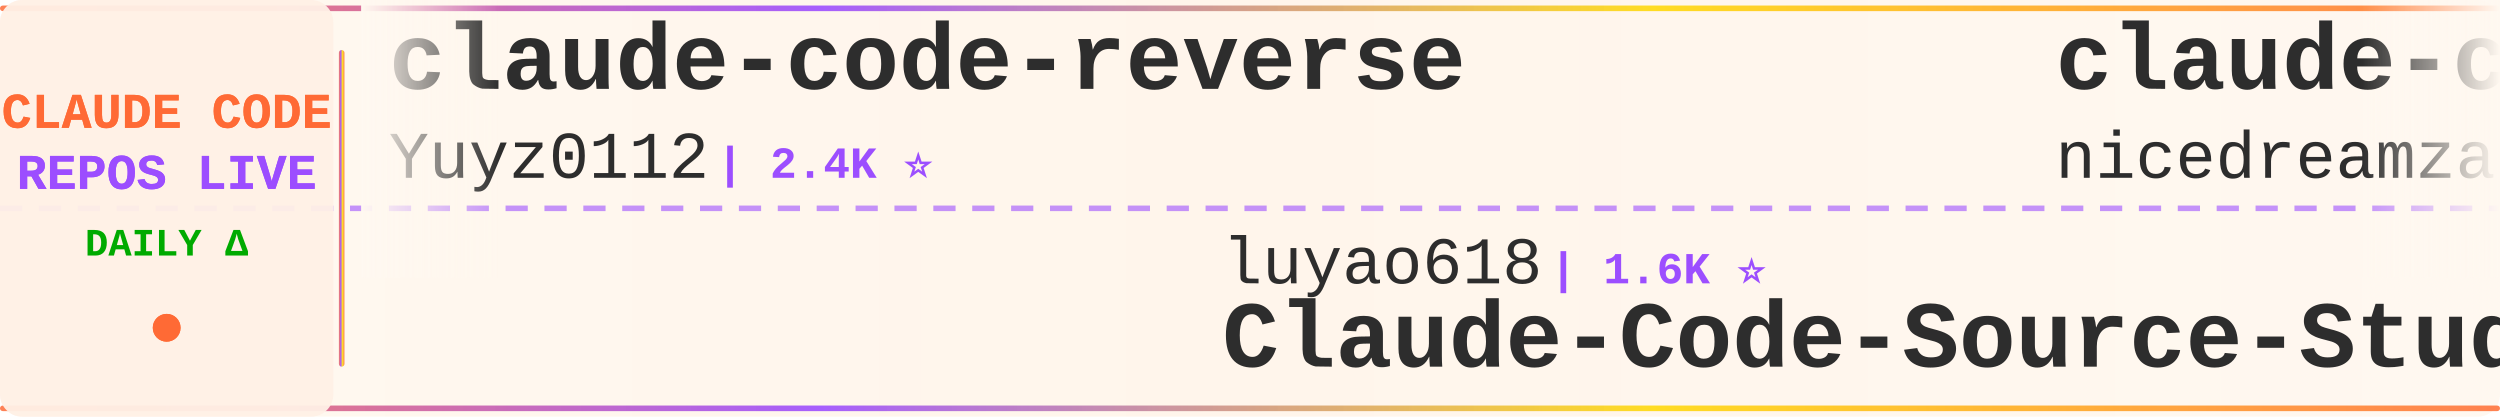
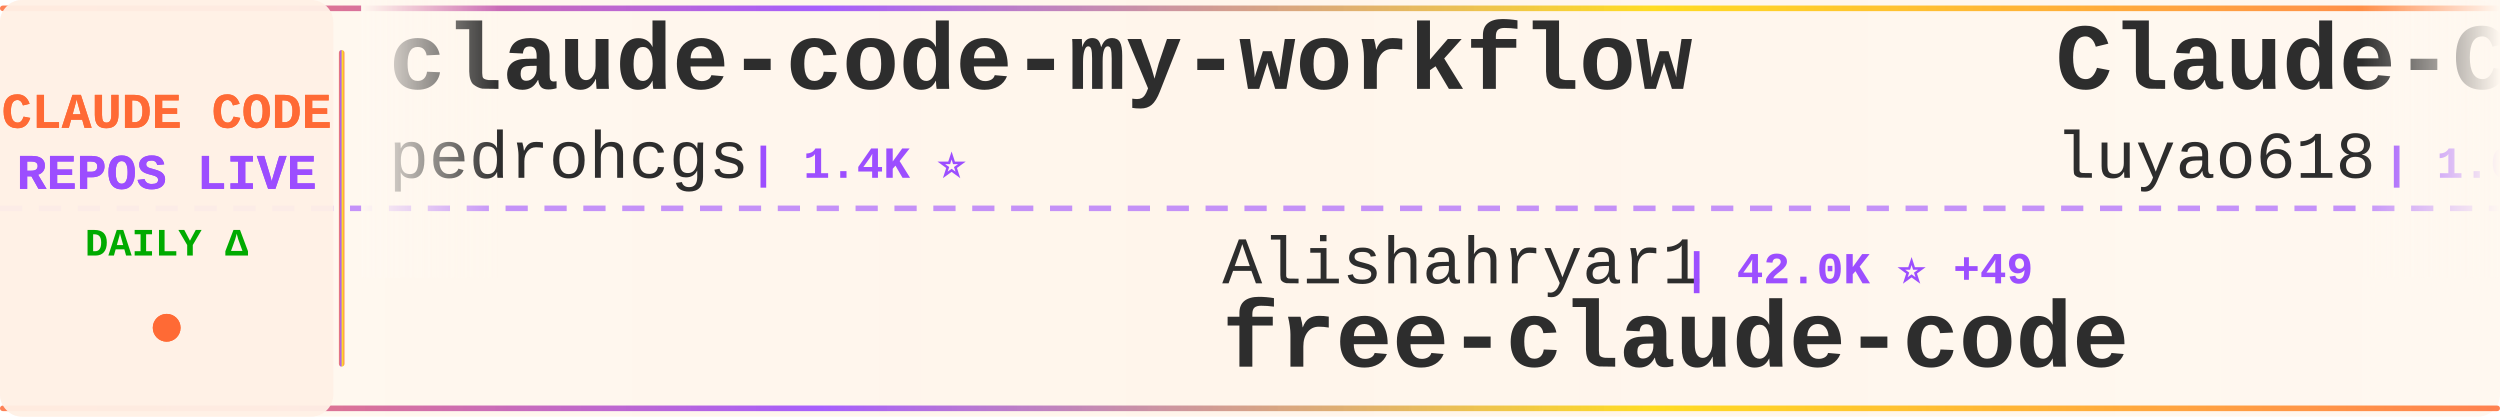
<svg xmlns="http://www.w3.org/2000/svg" width="900" height="150">
  <defs>
    <linearGradient id="tickerBg" x1="0%" y1="0%" x2="100%" y2="0%">
      <stop offset="0%" style="stop-color:#fff8f0;stop-opacity:0.98" />
      <stop offset="50%" style="stop-color:#fff5eb;stop-opacity:1" />
      <stop offset="100%" style="stop-color:#fff8f0;stop-opacity:0.98" />
    </linearGradient>
    <linearGradient id="borderGrad" x1="0%" y1="0%" x2="100%" y2="0%">
      <stop offset="0%" style="stop-color:#FF6B35;stop-opacity:0.85">
        <animate attributeName="stop-opacity" values="0.85;1;0.85" dur="2s" repeatCount="indefinite" />
      </stop>
      <stop offset="33%" style="stop-color:#9C4EFF;stop-opacity:0.9">
        <animate attributeName="stop-opacity" values="0.9;1;0.9" dur="2.2s" repeatCount="indefinite" />
      </stop>
      <stop offset="66%" style="stop-color:#FFD700;stop-opacity:0.85">
        <animate attributeName="stop-opacity" values="0.85;1;0.85" dur="1.8s" repeatCount="indefinite" />
      </stop>
      <stop offset="100%" style="stop-color:#FF6B35;stop-opacity:0.85">
        <animate attributeName="stop-opacity" values="0.85;1;0.85" dur="2s" repeatCount="indefinite" />
      </stop>
    </linearGradient>
    <filter id="textGlow">
      <feGaussianBlur stdDeviation="0.15" result="coloredBlur" />
      <feMerge>
        <feMergeNode in="coloredBlur" />
        <feMergeNode in="SourceGraphic" />
      </feMerge>
    </filter>
    <filter id="metricGlow">
      <feGaussianBlur stdDeviation="0.2" result="coloredBlur" />
      <feMerge>
        <feMergeNode in="coloredBlur" />
        <feMergeNode in="SourceGraphic" />
      </feMerge>
    </filter>
    <linearGradient id="leftFade" x1="0%" y1="0%" x2="100%" y2="0%">
      <stop offset="0%" style="stop-color:#fff8f0;stop-opacity:1" />
      <stop offset="100%" style="stop-color:#fff8f0;stop-opacity:0" />
    </linearGradient>
    <linearGradient id="rightFade" x1="0%" y1="0%" x2="100%" y2="0%">
      <stop offset="0%" style="stop-color:#fff8f0;stop-opacity:0" />
      <stop offset="100%" style="stop-color:#fff8f0;stop-opacity:1" />
    </linearGradient>
  </defs>
  <rect width="900" height="150" fill="url(#tickerBg)" rx="8" />
  <rect x="0" y="2" width="900" height="2" fill="url(#borderGrad)" rx="1" />
  <rect x="0" y="146" width="900" height="2" fill="url(#borderGrad)" rx="1" />
  <line x1="0" y1="75" x2="900" y2="75" stroke="#9C4EFF" stroke-width="2" stroke-dasharray="8 6" opacity="0.6" />
  <rect x="0" y="0" width="120" height="150" fill="#fff0e6" opacity="0.95" rx="8" />
  <text x="60" y="46" font-family="'Courier New', monospace" font-size="18" font-weight="bold" fill="#FF6B35" text-anchor="middle" filter="url(#textGlow)">
    CLAUDE CODE
  </text>
  <text x="60" y="68" font-family="'Courier New', monospace" font-size="18" font-weight="bold" fill="#9C4EFF" text-anchor="middle" filter="url(#textGlow)">
    REPOS LIVE
  </text>
  <text x="60" y="92" font-family="'Courier New', monospace" font-size="14" font-weight="bold" fill="#00aa00" text-anchor="middle">
    DAILY Δ
  </text>
  <circle cx="60" cy="118" r="5" fill="#FF6B35" filter="url(#metricGlow)">
    <animate attributeName="r" values="4;6;4" dur="1.5s" repeatCount="indefinite" />
    <animate attributeName="opacity" values="0.6;1;0.6" dur="1.5s" repeatCount="indefinite" />
  </circle>
  <rect x="122" y="18" width="2" height="114" fill="url(#borderGrad)" rx="1" />
  <clipPath id="tickerClip">
    <rect x="130" y="0" width="770" height="150" />
  </clipPath>
  <g clip-path="url(#tickerClip)">
    <g id="tickerItems">
      <animateTransform attributeName="transform" attributeType="XML" type="translate" from="0 0" to="-3000 0" dur="54s" repeatCount="indefinite" />
      <g transform="translate(0, 0)">
-         <text x="140" y="32" font-family="'Courier New', monospace" font-size="34" font-weight="bold" fill="#2d2d2d">claude-code-reverse</text>
-         <text x="140" y="64" font-family="'Courier New', monospace" font-size="24" font-weight="normal" fill="#2d2d2d" opacity="1.0">Yuyz0112</text>
-         <text x="258" y="64" font-family="'Courier New', monospace" font-size="16" font-weight="bold" fill="#9C4EFF"> | 2.4K ⭐</text>
+         <text x="140" y="32" font-family="'Courier New', monospace" font-size="34" font-weight="bold" fill="#2d2d2d">claude-code-my-workflow</text>
+         <text x="140" y="64" font-family="'Courier New', monospace" font-size="24" font-weight="normal" fill="#2d2d2d" opacity="1.0">pedrohcgs</text>
+         <text x="270" y="64" font-family="'Courier New', monospace" font-size="16" font-weight="bold" fill="#9C4EFF"> | 1.4K ⭐</text>
      </g>
      <g transform="translate(300, 0)">
-         <text x="140" y="102" font-family="'Courier New', monospace" font-size="24" font-weight="normal" fill="#2d2d2d" opacity="1.0">luyao618</text>
-         <text x="258" y="102" font-family="'Courier New', monospace" font-size="16" font-weight="bold" fill="#9C4EFF"> | 1.6K ⭐</text>
-         <text x="140" y="132" font-family="'Courier New', monospace" font-size="34" font-weight="bold" fill="#2d2d2d">Claude-Code-Source-Study</text>
+         <text x="140" y="102" font-family="'Courier New', monospace" font-size="24" font-weight="normal" fill="#2d2d2d" opacity="1.0">Alishahryar1</text>
+         <text x="306" y="102" font-family="'Courier New', monospace" font-size="16" font-weight="bold" fill="#9C4EFF"> | 42.0K ⭐ +49</text>
+         <text x="140" y="132" font-family="'Courier New', monospace" font-size="34" font-weight="bold" fill="#2d2d2d">free-claude-code</text>
      </g>
      <g transform="translate(600, 0)">
-         <text x="140" y="32" font-family="'Courier New', monospace" font-size="34" font-weight="bold" fill="#2d2d2d">claude-code-local</text>
-         <text x="140" y="64" font-family="'Courier New', monospace" font-size="24" font-weight="normal" fill="#2d2d2d" opacity="1.0">nicedreamzapp</text>
-         <text x="318" y="64" font-family="'Courier New', monospace" font-size="16" font-weight="bold" fill="#9C4EFF"> | 3.0K ⭐</text>
+         <text x="140" y="32" font-family="'Courier New', monospace" font-size="34" font-weight="bold" fill="#2d2d2d">Claude-Code-Source-Study</text>
+         <text x="140" y="64" font-family="'Courier New', monospace" font-size="24" font-weight="normal" fill="#2d2d2d" opacity="1.0">luyao618</text>
+         <text x="258" y="64" font-family="'Courier New', monospace" font-size="16" font-weight="bold" fill="#9C4EFF"> | 1.6K ⭐</text>
      </g>
      <g transform="translate(900, 0)">
+         <text x="140" y="102" font-family="'Courier New', monospace" font-size="24" font-weight="normal" fill="#2d2d2d" opacity="1.0">Windy3f3f3f3f</text>
+         <text x="318" y="102" font-family="'Courier New', monospace" font-size="16" font-weight="bold" fill="#9C4EFF"> | 2.5K ⭐ +1</text>
+         <text x="140" y="132" font-family="'Courier New', monospace" font-size="34" font-weight="bold" fill="#2d2d2d">claude-code-from-scratch</text>
+       </g>
+       <g transform="translate(1200, 0)">
+         <text x="140" y="32" font-family="'Courier New', monospace" font-size="34" font-weight="bold" fill="#2d2d2d">awesome-claude-code-suba...</text>
+         <text x="140" y="64" font-family="'Courier New', monospace" font-size="24" font-weight="normal" fill="#2d2d2d" opacity="1.0">VoltAgent</text>
+         <text x="270" y="64" font-family="'Courier New', monospace" font-size="16" font-weight="bold" fill="#9C4EFF"> | 23.7K ⭐ +9</text>
+       </g>
+       <g transform="translate(1500, 0)">
        <text x="140" y="102" font-family="'Courier New', monospace" font-size="24" font-weight="normal" fill="#2d2d2d" opacity="1.0">anthropics</text>
        <text x="282" y="102" font-family="'Courier New', monospace" font-size="16" font-weight="bold" fill="#9C4EFF"> | 923 ⭐</text>
        <text x="140" y="132" font-family="'Courier New', monospace" font-size="34" font-weight="bold" fill="#2d2d2d">claude-code-base-action</text>
      </g>
-       <g transform="translate(1200, 0)">
-         <text x="140" y="32" font-family="'Courier New', monospace" font-size="34" font-weight="bold" fill="#2d2d2d">Claude-code</text>
-         <text x="140" y="64" font-family="'Courier New', monospace" font-size="24" font-weight="normal" fill="#2d2d2d" opacity="1.0">zstmfhy</text>
-         <text x="246" y="64" font-family="'Courier New', monospace" font-size="16" font-weight="bold" fill="#9C4EFF"> | 190 ⭐</text>
-       </g>
-       <g transform="translate(1500, 0)">
-         <text x="140" y="102" font-family="'Courier New', monospace" font-size="24" font-weight="normal" fill="#2d2d2d" opacity="1.0">anthropics</text>
-         <text x="282" y="102" font-family="'Courier New', monospace" font-size="16" font-weight="bold" fill="#9C4EFF"> | 163.9K ⭐ +29</text>
-         <text x="140" y="132" font-family="'Courier New', monospace" font-size="34" font-weight="bold" fill="#2d2d2d">skills</text>
-       </g>
      <g transform="translate(1800, 0)">
-         <text x="140" y="32" font-family="'Courier New', monospace" font-size="34" font-weight="bold" fill="#2d2d2d">claude-code-telegram</text>
-         <text x="140" y="64" font-family="'Courier New', monospace" font-size="24" font-weight="normal" fill="#2d2d2d" opacity="1.0">RichardAtCT</text>
-         <text x="294" y="64" font-family="'Courier New', monospace" font-size="16" font-weight="bold" fill="#9C4EFF"> | 2.7K ⭐</text>
+         <text x="140" y="32" font-family="'Courier New', monospace" font-size="34" font-weight="bold" fill="#2d2d2d">claude-code-system-promp...</text>
+         <text x="140" y="64" font-family="'Courier New', monospace" font-size="24" font-weight="normal" fill="#2d2d2d" opacity="1.0">Piebald-AI</text>
+         <text x="282" y="64" font-family="'Courier New', monospace" font-size="16" font-weight="bold" fill="#9C4EFF"> | 12.0K ⭐ +2</text>
      </g>
      <g transform="translate(2100, 0)">
-         <text x="140" y="102" font-family="'Courier New', monospace" font-size="24" font-weight="normal" fill="#2d2d2d" opacity="1.0">fazxes</text>
-         <text x="234" y="102" font-family="'Courier New', monospace" font-size="16" font-weight="bold" fill="#9C4EFF"> | 227 ⭐</text>
-         <text x="140" y="132" font-family="'Courier New', monospace" font-size="34" font-weight="bold" fill="#2d2d2d">Claude-code</text>
+         <text x="140" y="102" font-family="'Courier New', monospace" font-size="24" font-weight="normal" fill="#2d2d2d" opacity="1.0">luongnv89</text>
+         <text x="270" y="102" font-family="'Courier New', monospace" font-size="16" font-weight="bold" fill="#9C4EFF"> | 40.5K ⭐ +22</text>
+         <text x="140" y="132" font-family="'Courier New', monospace" font-size="34" font-weight="bold" fill="#2d2d2d">claude-howto</text>
      </g>
      <g transform="translate(2400, 0)">
-         <text x="140" y="32" font-family="'Courier New', monospace" font-size="34" font-weight="bold" fill="#2d2d2d">my-claude-code-setup</text>
-         <text x="140" y="64" font-family="'Courier New', monospace" font-size="24" font-weight="normal" fill="#2d2d2d" opacity="1.0">centminmod</text>
-         <text x="282" y="64" font-family="'Courier New', monospace" font-size="16" font-weight="bold" fill="#9C4EFF"> | 2.5K ⭐</text>
+         <text x="140" y="32" font-family="'Courier New', monospace" font-size="34" font-weight="bold" fill="#2d2d2d">how-claude-code-works</text>
+         <text x="140" y="64" font-family="'Courier New', monospace" font-size="24" font-weight="normal" fill="#2d2d2d" opacity="1.0">Windy3f3f3f3f</text>
+         <text x="318" y="64" font-family="'Courier New', monospace" font-size="16" font-weight="bold" fill="#9C4EFF"> | 3.3K ⭐</text>
      </g>
      <g transform="translate(2700, 0)">
-         <text x="140" y="102" font-family="'Courier New', monospace" font-size="24" font-weight="normal" fill="#2d2d2d" opacity="1.0">VoltAgent</text>
-         <text x="270" y="102" font-family="'Courier New', monospace" font-size="16" font-weight="bold" fill="#9C4EFF"> | 23.7K ⭐ +2</text>
-         <text x="140" y="132" font-family="'Courier New', monospace" font-size="34" font-weight="bold" fill="#2d2d2d">awesome-claude-code-suba...</text>
+         <text x="140" y="102" font-family="'Courier New', monospace" font-size="24" font-weight="normal" fill="#2d2d2d" opacity="1.0">ponponon</text>
+         <text x="258" y="102" font-family="'Courier New', monospace" font-size="16" font-weight="bold" fill="#9C4EFF"> | 2.3K ⭐ -1</text>
+         <text x="140" y="132" font-family="'Courier New', monospace" font-size="34" font-weight="bold" fill="#2d2d2d">claude_code_src</text>
      </g>
      <g transform="translate(3000, 0)">
-         <text x="140" y="32" font-family="'Courier New', monospace" font-size="34" font-weight="bold" fill="#2d2d2d">claude-code-reverse</text>
-         <text x="140" y="64" font-family="'Courier New', monospace" font-size="24" font-weight="normal" fill="#2d2d2d" opacity="1.0">Yuyz0112</text>
-         <text x="258" y="64" font-family="'Courier New', monospace" font-size="16" font-weight="bold" fill="#9C4EFF"> | 2.4K ⭐</text>
+         <text x="140" y="32" font-family="'Courier New', monospace" font-size="34" font-weight="bold" fill="#2d2d2d">claude-code-my-workflow</text>
+         <text x="140" y="64" font-family="'Courier New', monospace" font-size="24" font-weight="normal" fill="#2d2d2d" opacity="1.0">pedrohcgs</text>
+         <text x="270" y="64" font-family="'Courier New', monospace" font-size="16" font-weight="bold" fill="#9C4EFF"> | 1.4K ⭐</text>
      </g>
      <g transform="translate(3300, 0)">
-         <text x="140" y="102" font-family="'Courier New', monospace" font-size="24" font-weight="normal" fill="#2d2d2d" opacity="1.0">luyao618</text>
-         <text x="258" y="102" font-family="'Courier New', monospace" font-size="16" font-weight="bold" fill="#9C4EFF"> | 1.6K ⭐</text>
-         <text x="140" y="132" font-family="'Courier New', monospace" font-size="34" font-weight="bold" fill="#2d2d2d">Claude-Code-Source-Study</text>
+         <text x="140" y="102" font-family="'Courier New', monospace" font-size="24" font-weight="normal" fill="#2d2d2d" opacity="1.0">Alishahryar1</text>
+         <text x="306" y="102" font-family="'Courier New', monospace" font-size="16" font-weight="bold" fill="#9C4EFF"> | 42.0K ⭐ +49</text>
+         <text x="140" y="132" font-family="'Courier New', monospace" font-size="34" font-weight="bold" fill="#2d2d2d">free-claude-code</text>
      </g>
      <g transform="translate(3600, 0)">
-         <text x="140" y="32" font-family="'Courier New', monospace" font-size="34" font-weight="bold" fill="#2d2d2d">claude-code-local</text>
-         <text x="140" y="64" font-family="'Courier New', monospace" font-size="24" font-weight="normal" fill="#2d2d2d" opacity="1.0">nicedreamzapp</text>
-         <text x="318" y="64" font-family="'Courier New', monospace" font-size="16" font-weight="bold" fill="#9C4EFF"> | 3.0K ⭐</text>
+         <text x="140" y="32" font-family="'Courier New', monospace" font-size="34" font-weight="bold" fill="#2d2d2d">Claude-Code-Source-Study</text>
+         <text x="140" y="64" font-family="'Courier New', monospace" font-size="24" font-weight="normal" fill="#2d2d2d" opacity="1.0">luyao618</text>
+         <text x="258" y="64" font-family="'Courier New', monospace" font-size="16" font-weight="bold" fill="#9C4EFF"> | 1.6K ⭐</text>
      </g>
      <g transform="translate(3900, 0)">
-         <text x="140" y="102" font-family="'Courier New', monospace" font-size="24" font-weight="normal" fill="#2d2d2d" opacity="1.0">anthropics</text>
-         <text x="282" y="102" font-family="'Courier New', monospace" font-size="16" font-weight="bold" fill="#9C4EFF"> | 923 ⭐</text>
-         <text x="140" y="132" font-family="'Courier New', monospace" font-size="34" font-weight="bold" fill="#2d2d2d">claude-code-base-action</text>
+         <text x="140" y="102" font-family="'Courier New', monospace" font-size="24" font-weight="normal" fill="#2d2d2d" opacity="1.0">Windy3f3f3f3f</text>
+         <text x="318" y="102" font-family="'Courier New', monospace" font-size="16" font-weight="bold" fill="#9C4EFF"> | 2.5K ⭐ +1</text>
+         <text x="140" y="132" font-family="'Courier New', monospace" font-size="34" font-weight="bold" fill="#2d2d2d">claude-code-from-scratch</text>
      </g>
    </g>
  </g>
  <rect x="130" y="0" width="50" height="100" fill="url(#leftFade)" />
  <rect x="850" y="0" width="50" height="100" fill="url(#rightFade)" />
</svg>
